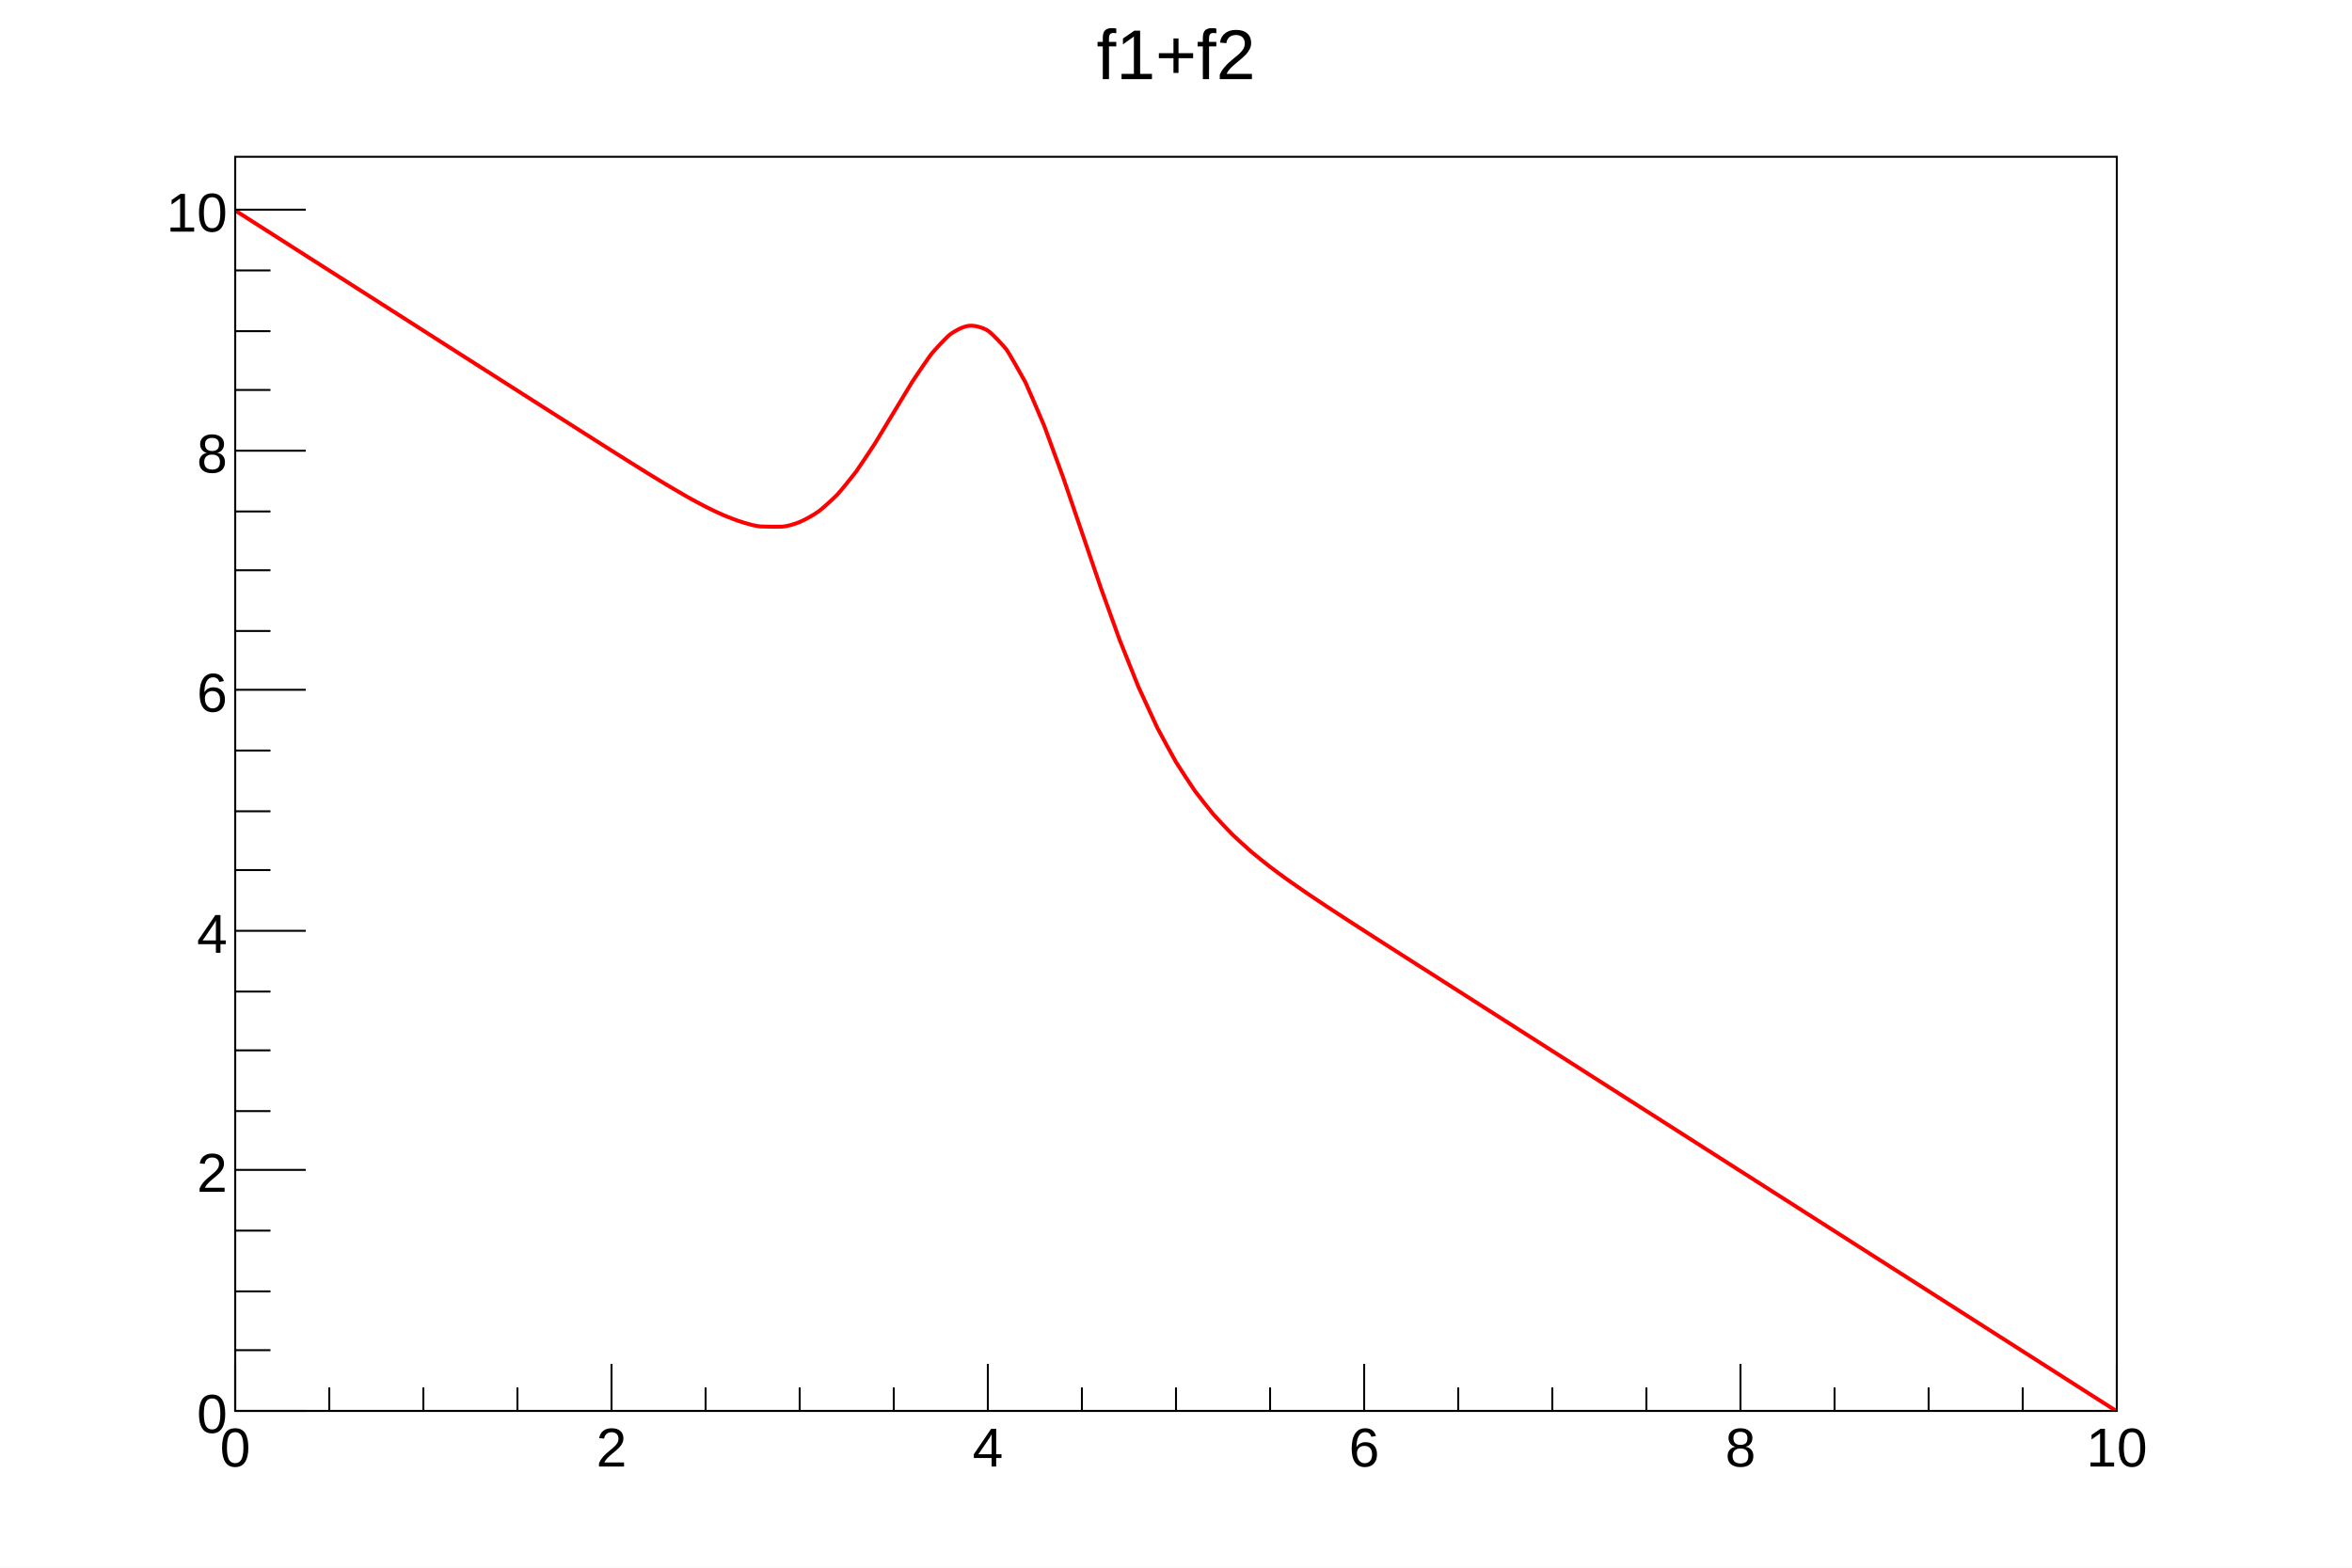
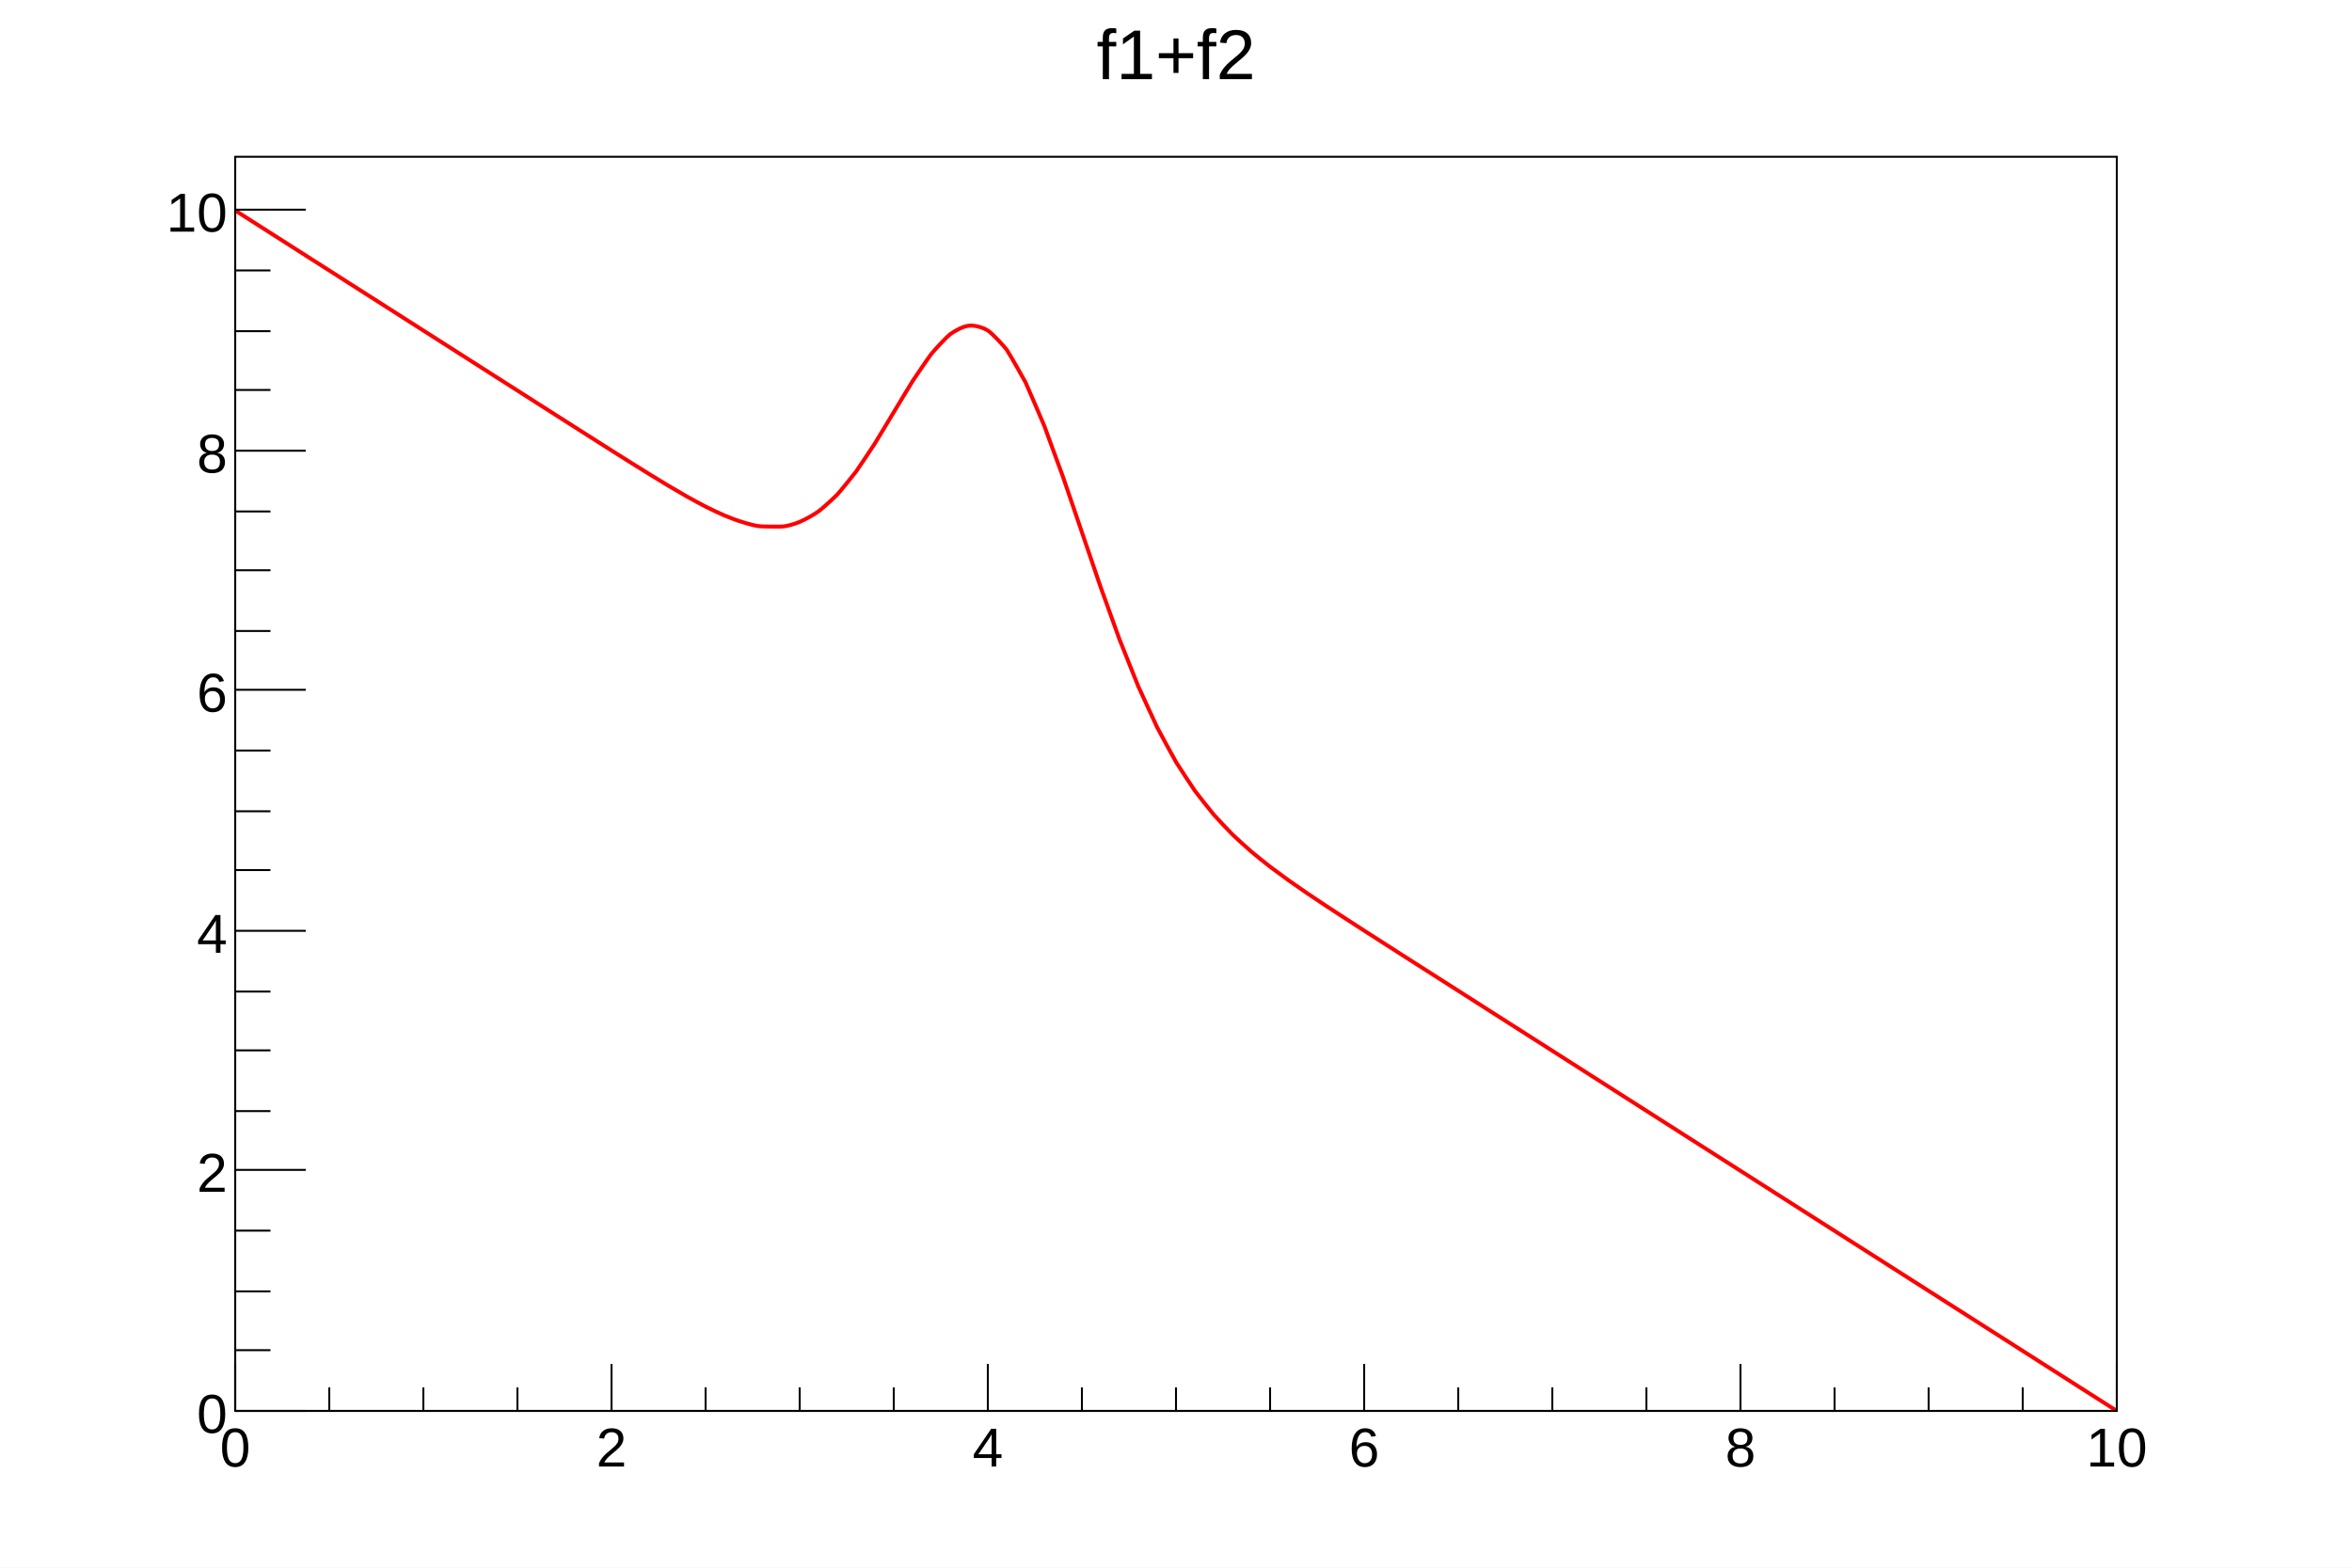
<svg xmlns="http://www.w3.org/2000/svg" viewBox="0 0 1200 800" preserveAspectRatio="none" width="1200" height="800">
  <rect x="0" y="0" width="1200" height="800" style="fill: white;" />
  <g>
    <g transform="translate(120,80)">
      <rect x="0" y="0" width="960" height="640" style="fill: white; stroke: black; stroke-width: 1;" />
      <svg x="0" y="0" overflow="hidden" width="960" height="640" viewBox="0 0 960 640">
        <g>
-           <path d="M0,27.41c1.14,0.73,7.33,4.67,9.6,6.13s7.33,4.67,9.6,6.13s7.33,4.67,9.6,6.13s7.33,4.67,9.6,6.13s7.33,4.67,9.6,6.13s7.33,4.67,9.6,6.13s7.33,4.67,9.6,6.13s7.33,4.67,9.6,6.13s7.33,4.67,9.6,6.13s7.33,4.67,9.6,6.13s7.33,4.67,9.6,6.13s7.33,4.67,9.6,6.13s7.33,4.67,9.6,6.13s7.33,4.67,9.6,6.13s7.33,4.67,9.6,6.13s7.33,4.67,9.6,6.12s7.32,4.67,9.6,6.12s7.32,4.67,9.6,6.12s7.32,4.66,9.6,6.11s7.31,4.65,9.6,6.09s7.3,4.61,9.6,6.05s7.28,4.55,9.6,5.98s7.24,4.43,9.6,5.84s7.17,4.23,9.6,5.6s7.05,3.89,9.6,5.18s6.88,3.38,9.6,4.52s6.65,2.66,9.6,3.52s6.4,2,9.6,2.07s6.4,0.17,9.6,0.1s6.85,-1.29,9.6,-2.4s7.51,-3.85,9.6,-5.37s8.09,-7,9.6,-8.6s8.48,-10.22,9.6,-11.75s8.68,-12.91,9.6,-14.35s8.74,-14.47,9.6,-15.89s8.66,-14.4,9.6,-15.86s8.35,-12.37,9.6,-13.93s7.55,-8.48,9.6,-10.02s6.43,-4.05,9.6,-4.36s7.33,1.04,9.6,2.49s8.49,8.24,9.6,9.76s8.97,15.35,9.6,16.62s9.17,21.17,9.6,22.27s9.24,25.17,9.6,26.18s9.27,27.13,9.6,28.11s9.25,27.14,9.6,28.14s9.2,25.54,9.6,26.61s9.1,22.84,9.6,24s8.96,19.57,9.6,20.85s8.76,16.22,9.6,17.62s8.52,13.14,9.6,14.66s8.24,10.57,9.6,12.15s7.98,8.59,9.6,10.18s7.76,7.16,9.6,8.74s7.59,6.18,9.6,7.73s7.48,5.56,9.6,7.07s7.41,5.17,9.6,6.66s7.37,4.94,9.6,6.41s7.35,4.81,9.6,6.27s7.34,4.74,9.6,6.2s7.33,4.71,9.6,6.16s7.33,4.69,9.6,6.14s7.33,4.68,9.6,6.13s7.33,4.68,9.6,6.13s7.33,4.68,9.6,6.13s7.33,4.68,9.6,6.13s7.33,4.67,9.6,6.13s7.33,4.67,9.6,6.13s7.33,4.67,9.6,6.13s7.33,4.67,9.6,6.13s7.33,4.67,9.6,6.13s7.33,4.67,9.6,6.13s7.33,4.67,9.6,6.13s7.33,4.67,9.6,6.13s7.33,4.67,9.6,6.13s7.33,4.67,9.6,6.13s7.33,4.67,9.6,6.13s7.33,4.67,9.6,6.13s7.33,4.67,9.6,6.13s7.33,4.67,9.6,6.13s7.33,4.67,9.6,6.13s7.33,4.67,9.6,6.13s7.33,4.67,9.6,6.13s7.33,4.67,9.6,6.13s7.33,4.67,9.6,6.13s7.33,4.67,9.6,6.13s7.33,4.67,9.6,6.13s7.33,4.67,9.6,6.13s7.33,4.67,9.6,6.13s7.33,4.67,9.6,6.13s7.33,4.67,9.6,6.13s7.33,4.67,9.6,6.13s7.33,4.67,9.6,6.13s7.33,4.67,9.6,6.13s7.33,4.67,9.6,6.13s7.33,4.67,9.6,6.13s7.33,4.67,9.6,6.13s7.33,4.67,9.6,6.13s7.33,4.67,9.6,6.13s8.46,5.4,9.6,6.13" style="fill: none; stroke: red; stroke-width: 2;" />
+           <path d="M0,27.41C1.14,28.14,7.33,32.09,9.6,33.54S16.93,38.21,19.2,39.66S26.53,44.34,28.8,45.79S36.13,50.47,38.4,51.92S45.73,56.59,48,58.04S55.33,62.72,57.6,64.17S64.93,68.84,67.2,70.29S74.53,74.97,76.8,76.42S84.13,81.09,86.4,82.55S93.73,87.22,96,88.67S103.33,93.35,105.6,94.8S112.93,99.47,115.2,100.92S122.53,105.6,124.8,107.05S132.13,111.72,134.4,113.18S141.73,117.85,144,119.3S151.33,123.97,153.6,125.43S160.92,130.1,163.2,131.55S170.52,136.22,172.8,137.67S180.12,142.33,182.4,143.78S189.71,148.42,192,149.87S199.3,154.48,201.6,155.92S208.88,160.47,211.2,161.9S218.44,166.33,220.8,167.74S227.97,171.97,230.4,173.34S237.45,177.23,240,178.52S246.88,181.9,249.6,183.04S256.25,185.7,259.2,186.55S265.6,188.55,268.8,188.62S275.2,188.79,278.4,188.72S285.25,187.43,288,186.32S295.51,182.47,297.6,180.95S305.69,173.94,307.2,172.34S315.68,162.12,316.8,160.59S325.48,147.69,326.4,146.24S335.14,131.77,336,130.35S344.66,115.95,345.6,114.5S353.95,102.13,355.2,100.57S362.75,92.09,364.8,90.55S371.23,86.5,374.4,86.19S381.73,87.22,384,88.67S392.49,96.91,393.6,98.44S402.57,113.78,403.2,115.05S412.37,136.23,412.8,137.32S422.04,162.5,422.4,163.5S431.67,190.63,432,191.61S441.25,218.75,441.6,219.75S450.8,245.29,451.2,246.36S460.3,269.2,460.8,270.36S469.76,289.93,470.4,291.21S479.16,307.43,480,308.84S488.52,321.98,489.6,323.49S497.84,334.06,499.2,335.64S507.18,344.23,508.8,345.83S516.56,352.98,518.4,354.56S525.99,360.75,528,362.29S535.48,367.85,537.6,369.36S545.01,374.53,547.2,376.02S554.57,380.96,556.8,382.43S564.15,387.24,566.4,388.7S573.74,393.45,576,394.9S583.33,399.61,585.6,401.06S592.93,405.75,595.2,407.21S602.53,411.89,604.8,413.34S612.13,418.02,614.4,419.47S621.73,424.14,624,425.59S631.33,430.27,633.6,431.72S640.93,436.4,643.2,437.85S650.53,442.52,652.8,443.97S660.13,448.65,662.4,450.1S669.73,454.77,672,456.22S679.33,460.9,681.6,462.35S688.93,467.02,691.2,468.48S698.53,473.15,700.8,474.6S708.13,479.28,710.4,480.73S717.73,485.4,720,486.85S727.33,491.53,729.6,492.98S736.93,497.65,739.2,499.11S746.53,503.78,748.8,505.23S756.13,509.91,758.4,511.36S765.73,516.03,768,517.48S775.33,522.16,777.6,523.61S784.93,528.28,787.2,529.73S794.53,534.41,796.8,535.86S804.13,540.54,806.4,541.99S813.73,546.66,816,548.11S823.33,552.79,825.6,554.24S832.93,558.91,835.2,560.36S842.53,565.04,844.8,566.49S852.13,571.16,854.4,572.62S861.73,577.29,864,578.74S871.33,583.42,873.6,584.87S880.93,589.54,883.2,590.99S890.53,595.67,892.8,597.12S900.13,601.79,902.4,603.24S909.73,607.92,912,609.37S919.33,614.05,921.6,615.5S928.93,620.17,931.2,621.62S938.53,626.3,940.8,627.75S948.13,632.42,950.4,633.87S958.86,639.27,960,640" style="fill: none; stroke: red; stroke-width: 2;" />
        </g>
      </svg>
      <g>
        <g transform="translate(0,640)">
          <line x1="0" y1="0" x2="960" y2="0" style="stroke: black; stroke-width: 1;" />
          <path d="M0,-24v24m48,-12v12m48,-12v12m48,-12v12m48,-24v24m48,-12v12m48,-12v12m48,-12v12m48,-24v24m48,-12v12m48,-12v12m48,-12v12m48,-24v24m48,-12v12m48,-12v12m48,-12v12m48,-24v24m48,-12v12m48,-12v12m48,-12v12m48,-24v24" style="stroke: black; stroke-width: 1;" />
          <g font-family="Arial" font-size="28" space="preserve">
            <text fill="black" text-anchor="middle" dy=".8em" transform="translate(0,6)">
       0
      </text>
            <text fill="black" text-anchor="middle" dy=".8em" transform="translate(192,6)">
       2
      </text>
            <text fill="black" text-anchor="middle" dy=".8em" transform="translate(384,6)">
       4
      </text>
            <text fill="black" text-anchor="middle" dy=".8em" transform="translate(576,6)">
       6
      </text>
            <text fill="black" text-anchor="middle" dy=".8em" transform="translate(768,6)">
       8
      </text>
            <text fill="black" text-anchor="middle" dy=".8em" transform="translate(960,6)">
       10
      </text>
          </g>
        </g>
        <g>
          <line x1="0" y1="0" x2="0" y2="640" style="stroke: black; stroke-width: 1;" />
          <path d="M36,640h-36m18,-31h-18m18,-30h-18m18,-31h-18m36,-31h-36m18,-30h-18m18,-31h-18m18,-30h-18m36,-31h-36m18,-31h-18m18,-30h-18m18,-31h-18m36,-31h-36m18,-30h-18m18,-31h-18m18,-30h-18m36,-31h-36m18,-31h-18m18,-30h-18m18,-31h-18m36,-31h-36" style="stroke: black; stroke-width: 1;" />
          <g font-family="Arial" font-size="28" space="preserve">
            <text fill="black" text-anchor="end" dy=".4em" transform="translate(-4,640)">
       0
      </text>
            <text fill="black" text-anchor="end" dy=".4em" transform="translate(-4,517)">
       2
      </text>
            <text fill="black" text-anchor="end" dy=".4em" transform="translate(-4,395)">
       4
      </text>
            <text fill="black" text-anchor="end" dy=".4em" transform="translate(-4,272)">
       6
      </text>
            <text fill="black" text-anchor="end" dy=".4em" transform="translate(-4,150)">
       8
      </text>
            <text fill="black" text-anchor="end" dy=".4em" transform="translate(-4,27)">
       10
      </text>
          </g>
        </g>
      </g>
    </g>
    <g transform="translate(540,4)" font-family="Arial" font-size="36" space="preserve">
      <path d="M0,0h120v44h-120z" style="fill: none;" />
      <text fill="black" text-anchor="middle" dy=".4em" transform="translate(60,22)">
    f1+f2
   </text>
    </g>
  </g>
</svg>
